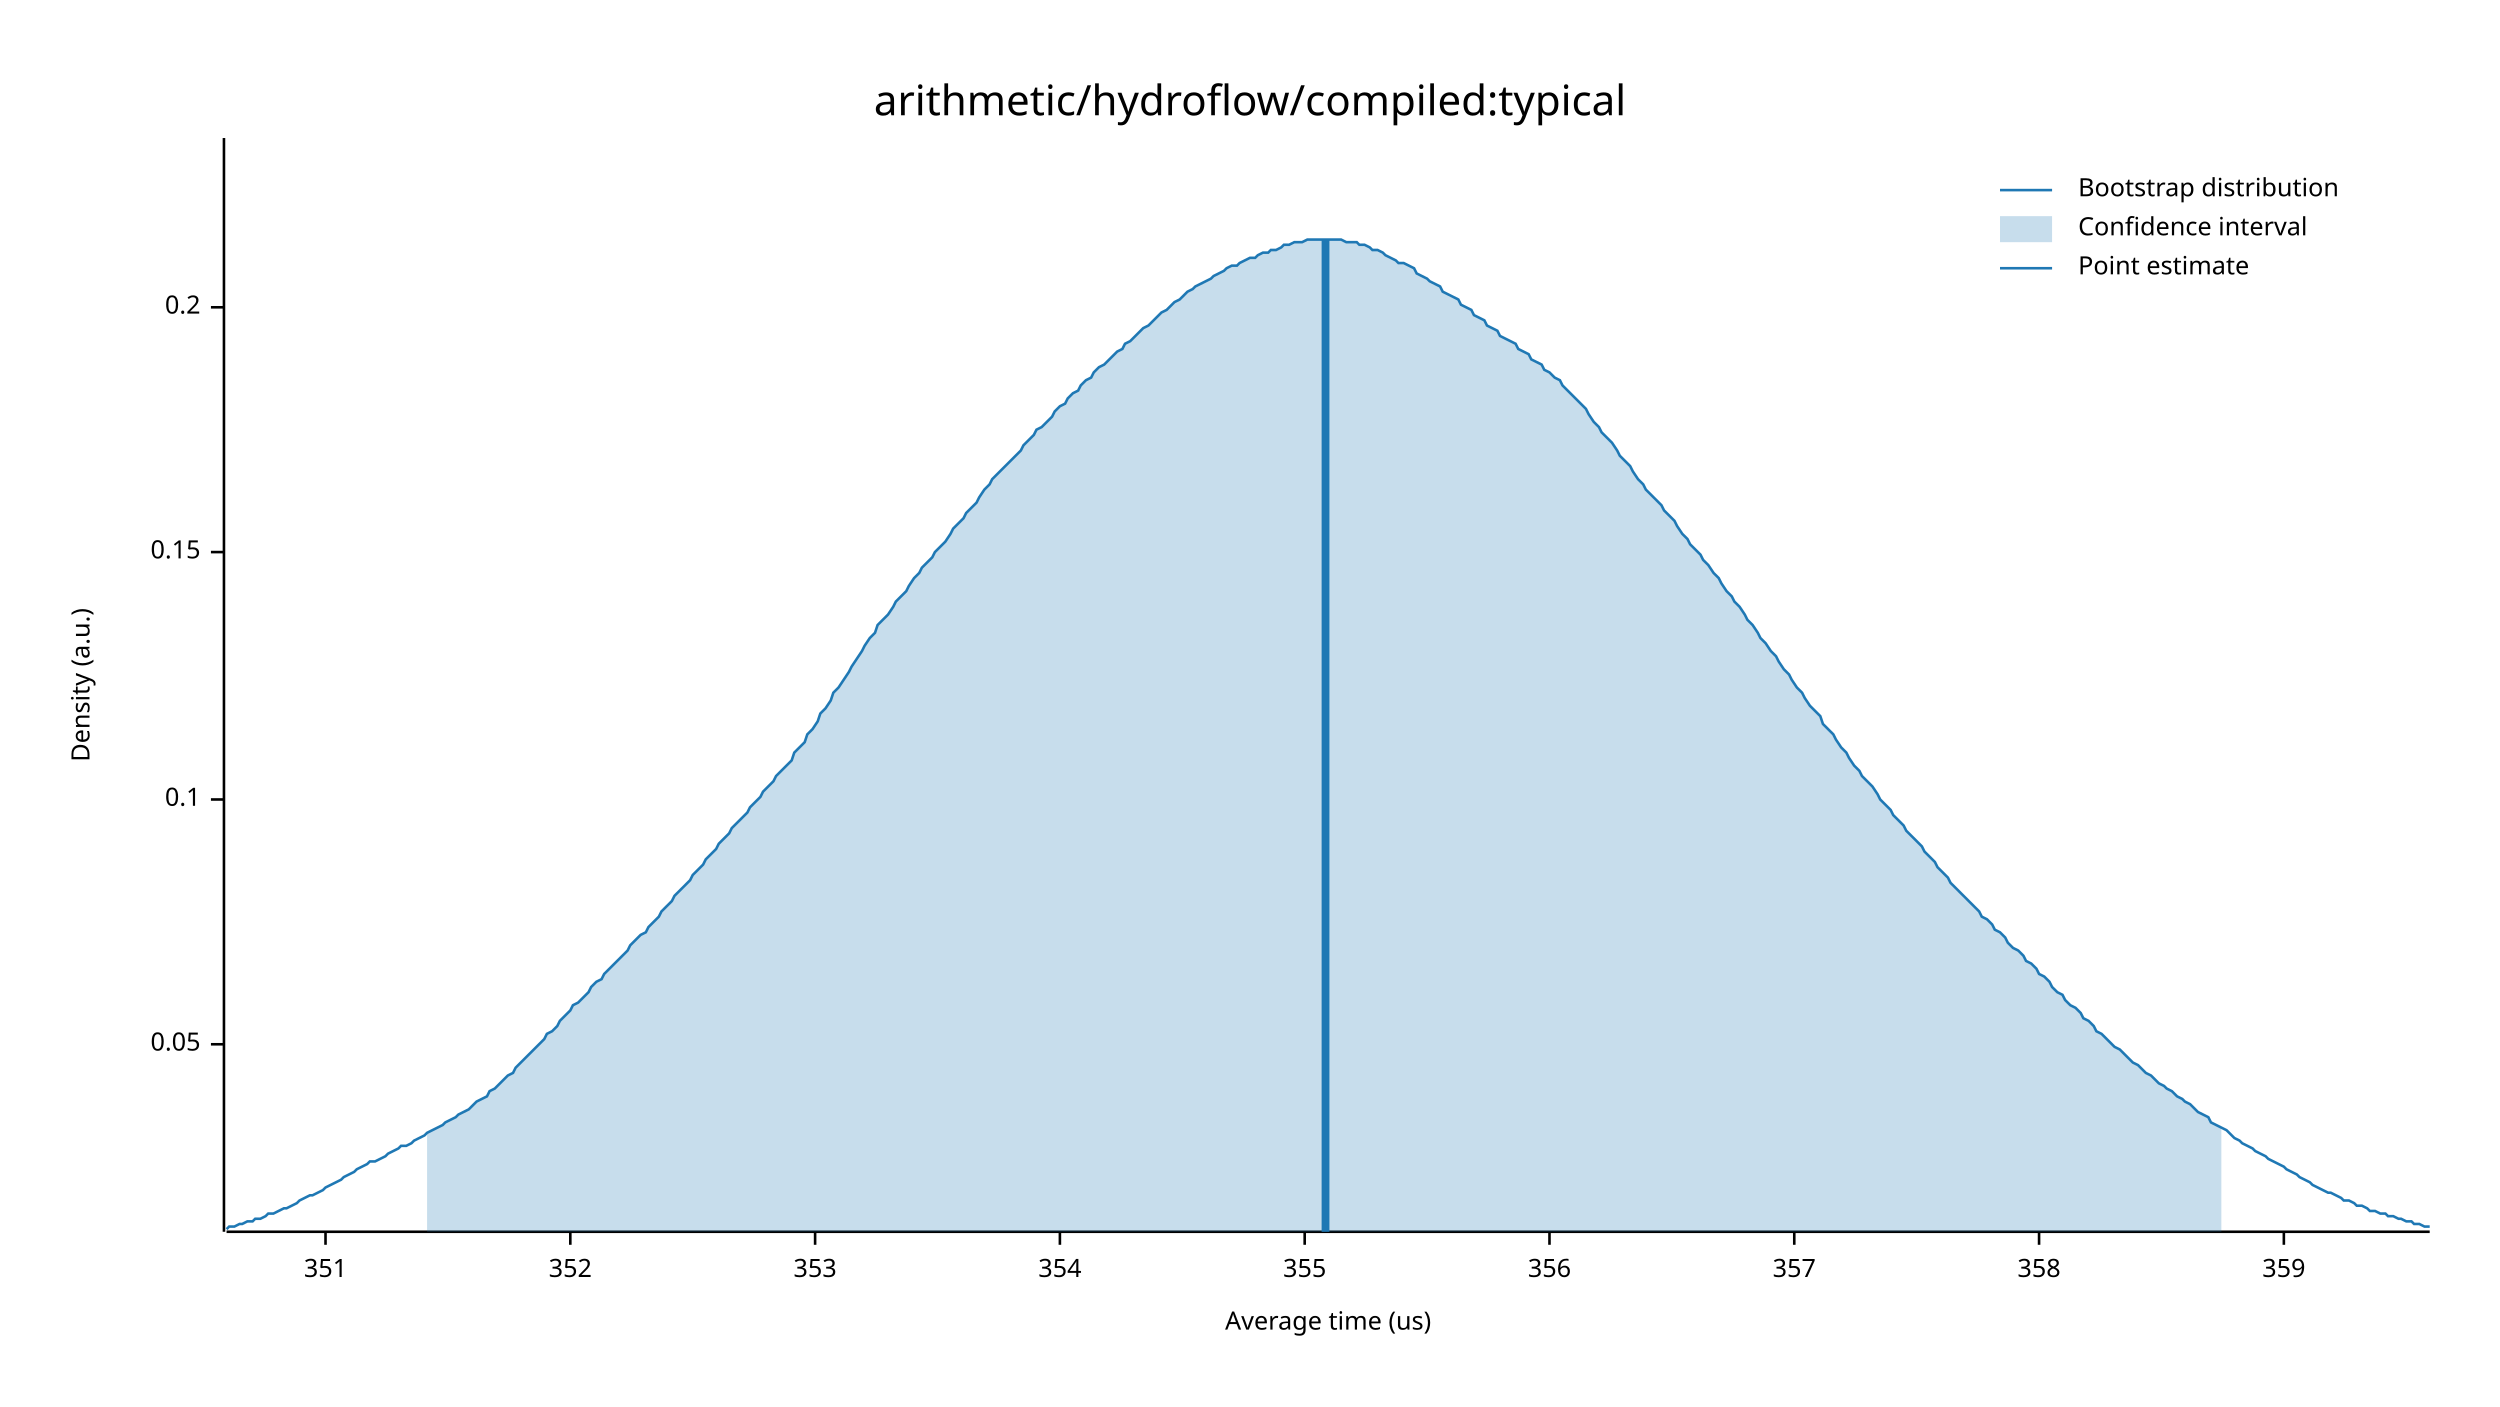
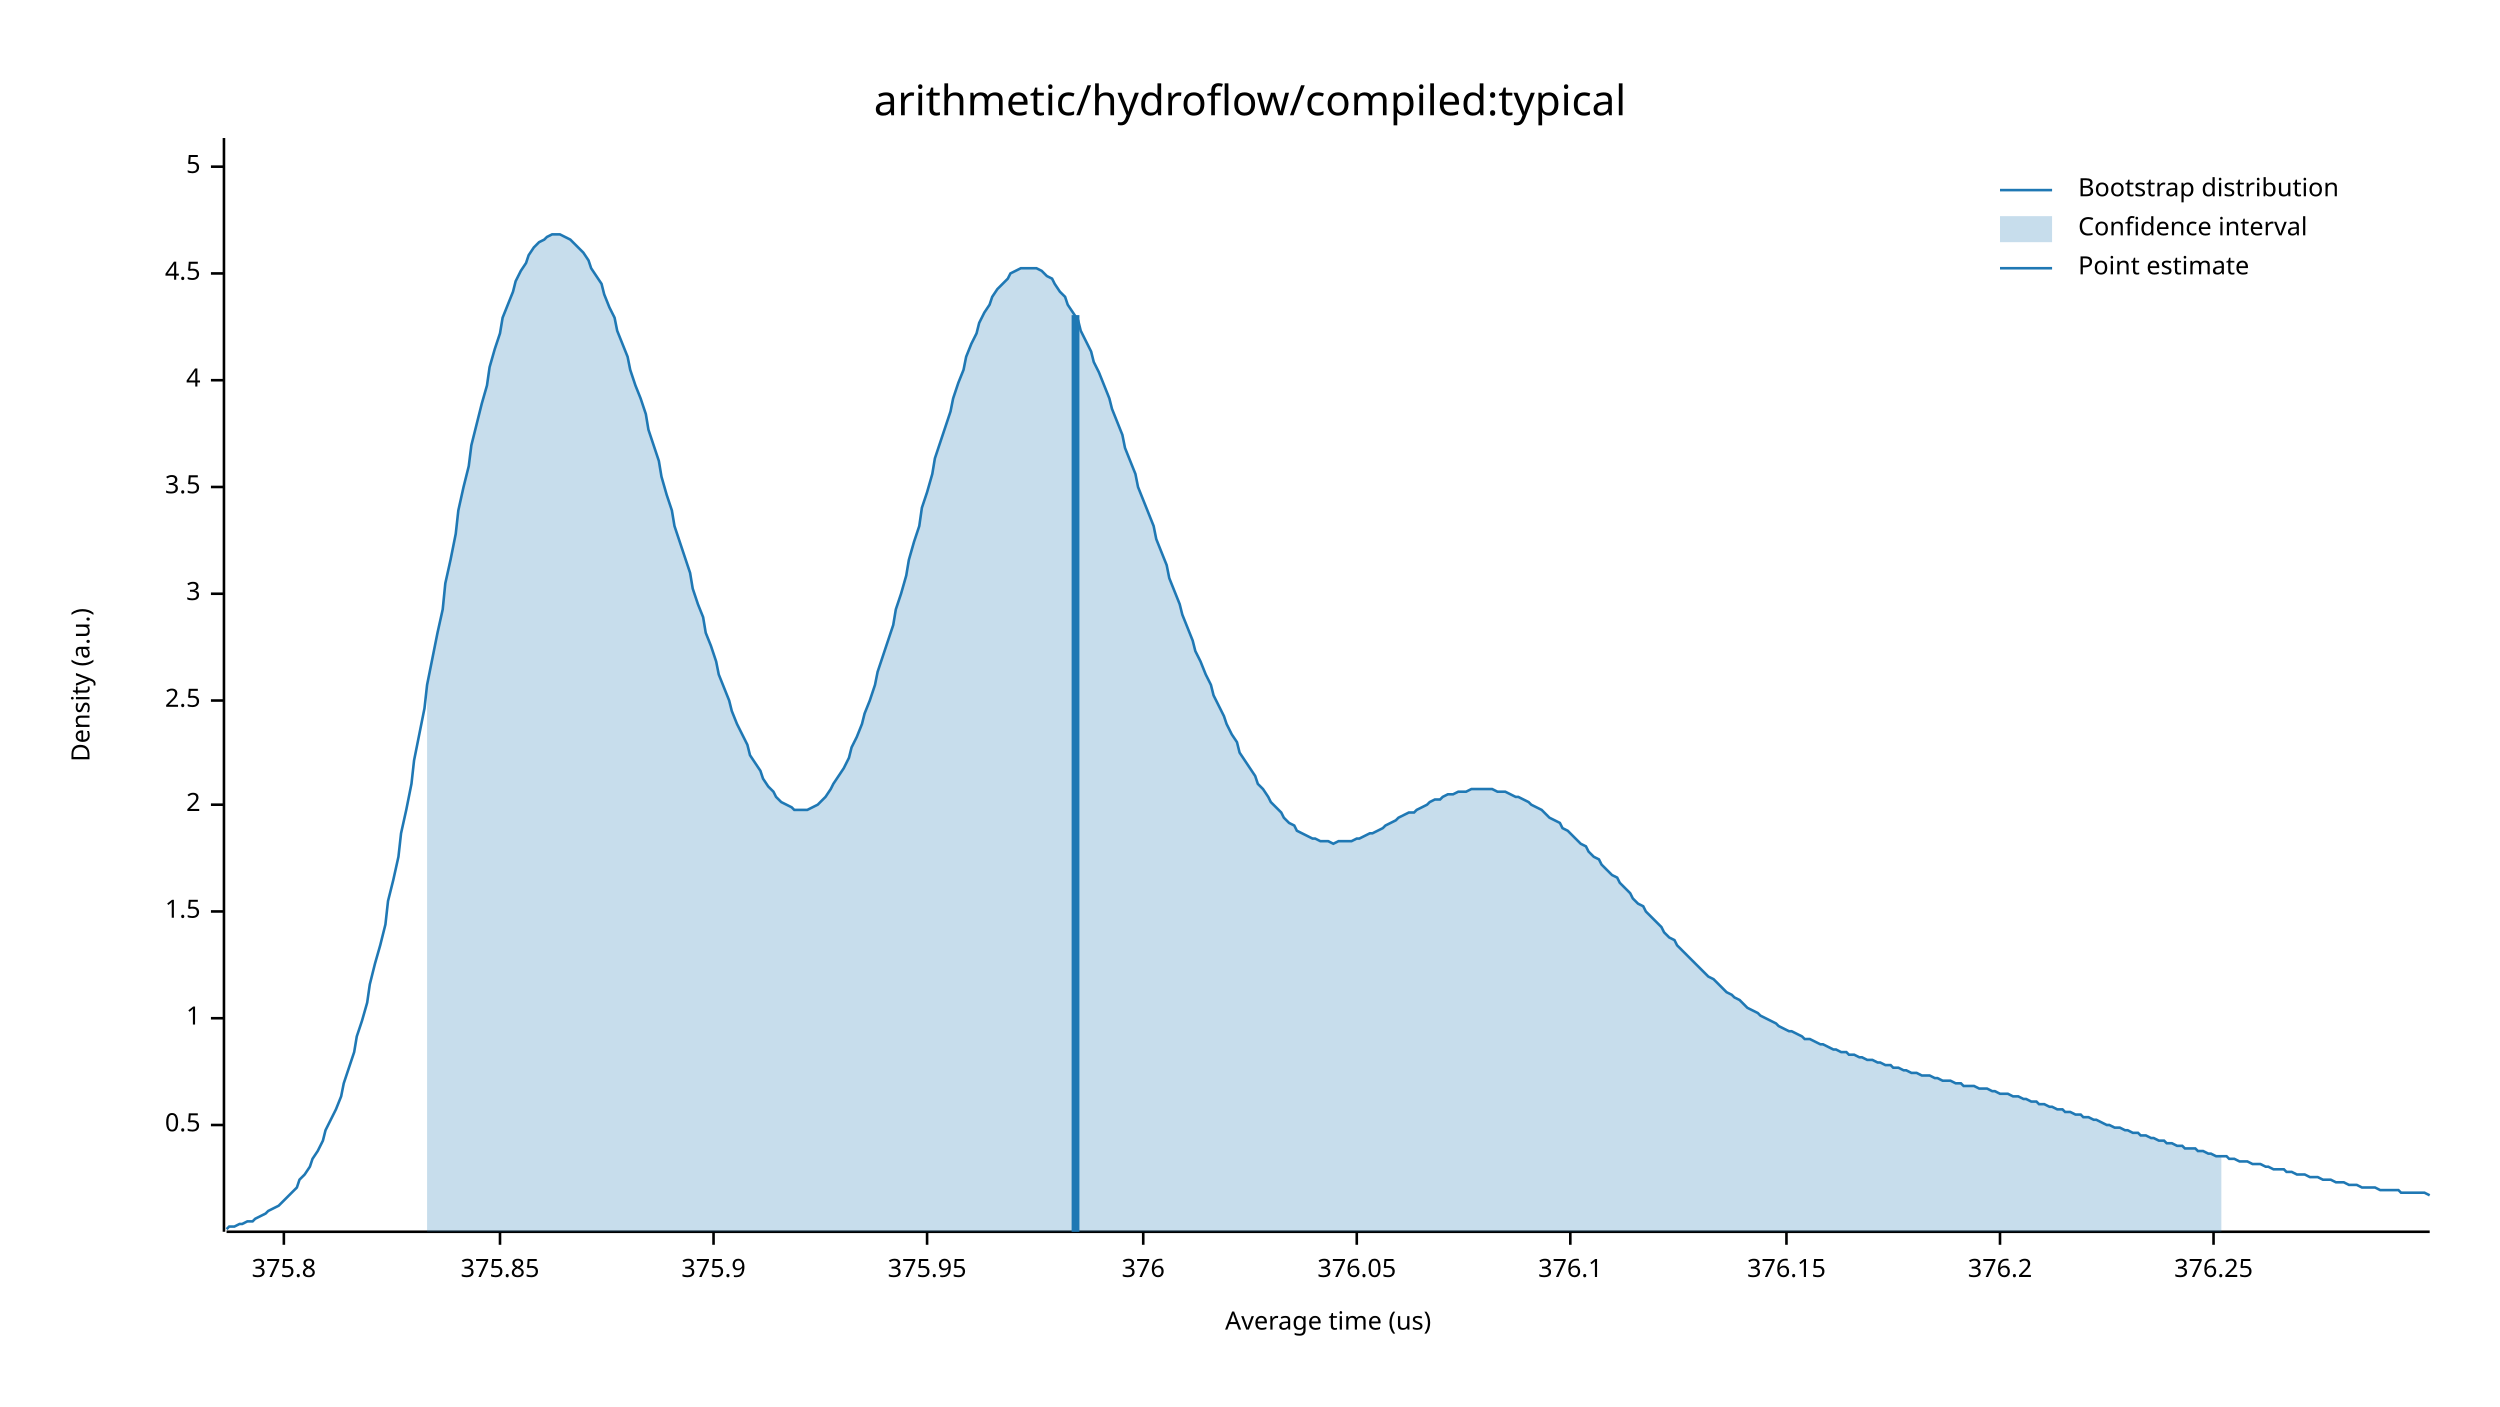
<svg xmlns="http://www.w3.org/2000/svg" width="960" height="540" viewBox="0 0 960 540">
  <text x="480" y="32" dy="0.76em" text-anchor="middle" font-family="sans-serif" font-size="16.129" opacity="1" fill="#000000">
arithmetic/hydroflow/compiled:typical
</text>
  <text x="27" y="263" dy="0.76em" text-anchor="middle" font-family="sans-serif" font-size="9.677" opacity="1" fill="#000000" transform="rotate(270, 27, 263)">
Density (a.u.)
</text>
  <text x="510" y="513" dy="-0.5ex" text-anchor="middle" font-family="sans-serif" font-size="9.677" opacity="1" fill="#000000">
Average time (us)
</text>
  <polyline fill="none" opacity="1" stroke="#000000" stroke-width="1" points="86,53 86,473 " />
-   <text x="77" y="401" dy="0.5ex" text-anchor="end" font-family="sans-serif" font-size="9.677" opacity="1" fill="#000000">
- 0.05
+   <text x="77" y="432" dy="0.5ex" text-anchor="end" font-family="sans-serif" font-size="9.677" opacity="1" fill="#000000">
+ 0.5
</text>
-   <polyline fill="none" opacity="1" stroke="#000000" stroke-width="1" points="81,401 86,401 " />
-   <text x="77" y="307" dy="0.5ex" text-anchor="end" font-family="sans-serif" font-size="9.677" opacity="1" fill="#000000">
- 0.1
+   <polyline fill="none" opacity="1" stroke="#000000" stroke-width="1" points="81,432 86,432 " />
+   <text x="77" y="391" dy="0.5ex" text-anchor="end" font-family="sans-serif" font-size="9.677" opacity="1" fill="#000000">
+ 1
</text>
-   <polyline fill="none" opacity="1" stroke="#000000" stroke-width="1" points="81,307 86,307 " />
-   <text x="77" y="212" dy="0.5ex" text-anchor="end" font-family="sans-serif" font-size="9.677" opacity="1" fill="#000000">
- 0.15
+   <polyline fill="none" opacity="1" stroke="#000000" stroke-width="1" points="81,391 86,391 " />
+   <text x="77" y="350" dy="0.5ex" text-anchor="end" font-family="sans-serif" font-size="9.677" opacity="1" fill="#000000">
+ 1.5
</text>
-   <polyline fill="none" opacity="1" stroke="#000000" stroke-width="1" points="81,212 86,212 " />
-   <text x="77" y="118" dy="0.5ex" text-anchor="end" font-family="sans-serif" font-size="9.677" opacity="1" fill="#000000">
- 0.2
+   <polyline fill="none" opacity="1" stroke="#000000" stroke-width="1" points="81,350 86,350 " />
+   <text x="77" y="309" dy="0.5ex" text-anchor="end" font-family="sans-serif" font-size="9.677" opacity="1" fill="#000000">
+ 2
</text>
-   <polyline fill="none" opacity="1" stroke="#000000" stroke-width="1" points="81,118 86,118 " />
+   <polyline fill="none" opacity="1" stroke="#000000" stroke-width="1" points="81,309 86,309 " />
+   <text x="77" y="269" dy="0.5ex" text-anchor="end" font-family="sans-serif" font-size="9.677" opacity="1" fill="#000000">
+ 2.5
+ </text>
+   <polyline fill="none" opacity="1" stroke="#000000" stroke-width="1" points="81,269 86,269 " />
+   <text x="77" y="228" dy="0.5ex" text-anchor="end" font-family="sans-serif" font-size="9.677" opacity="1" fill="#000000">
+ 3
+ </text>
+   <polyline fill="none" opacity="1" stroke="#000000" stroke-width="1" points="81,228 86,228 " />
+   <text x="77" y="187" dy="0.5ex" text-anchor="end" font-family="sans-serif" font-size="9.677" opacity="1" fill="#000000">
+ 3.5
+ </text>
+   <polyline fill="none" opacity="1" stroke="#000000" stroke-width="1" points="81,187 86,187 " />
+   <text x="77" y="146" dy="0.5ex" text-anchor="end" font-family="sans-serif" font-size="9.677" opacity="1" fill="#000000">
+ 4
+ </text>
+   <polyline fill="none" opacity="1" stroke="#000000" stroke-width="1" points="81,146 86,146 " />
+   <text x="77" y="105" dy="0.5ex" text-anchor="end" font-family="sans-serif" font-size="9.677" opacity="1" fill="#000000">
+ 4.5
+ </text>
+   <polyline fill="none" opacity="1" stroke="#000000" stroke-width="1" points="81,105 86,105 " />
+   <text x="77" y="64" dy="0.5ex" text-anchor="end" font-family="sans-serif" font-size="9.677" opacity="1" fill="#000000">
+ 5
+ </text>
+   <polyline fill="none" opacity="1" stroke="#000000" stroke-width="1" points="81,64 86,64 " />
  <polyline fill="none" opacity="1" stroke="#000000" stroke-width="1" points="87,473 933,473 " />
-   <text x="125" y="483" dy="0.76em" text-anchor="middle" font-family="sans-serif" font-size="9.677" opacity="1" fill="#000000">
- 351
+   <text x="109" y="483" dy="0.76em" text-anchor="middle" font-family="sans-serif" font-size="9.677" opacity="1" fill="#000000">
+ 375.8
</text>
-   <polyline fill="none" opacity="1" stroke="#000000" stroke-width="1" points="125,473 125,478 " />
-   <text x="219" y="483" dy="0.76em" text-anchor="middle" font-family="sans-serif" font-size="9.677" opacity="1" fill="#000000">
- 352
+   <polyline fill="none" opacity="1" stroke="#000000" stroke-width="1" points="109,473 109,478 " />
+   <text x="192" y="483" dy="0.76em" text-anchor="middle" font-family="sans-serif" font-size="9.677" opacity="1" fill="#000000">
+ 375.85
</text>
-   <polyline fill="none" opacity="1" stroke="#000000" stroke-width="1" points="219,473 219,478 " />
-   <text x="313" y="483" dy="0.76em" text-anchor="middle" font-family="sans-serif" font-size="9.677" opacity="1" fill="#000000">
- 353
+   <polyline fill="none" opacity="1" stroke="#000000" stroke-width="1" points="192,473 192,478 " />
+   <text x="274" y="483" dy="0.76em" text-anchor="middle" font-family="sans-serif" font-size="9.677" opacity="1" fill="#000000">
+ 375.9
</text>
-   <polyline fill="none" opacity="1" stroke="#000000" stroke-width="1" points="313,473 313,478 " />
-   <text x="407" y="483" dy="0.76em" text-anchor="middle" font-family="sans-serif" font-size="9.677" opacity="1" fill="#000000">
- 354
+   <polyline fill="none" opacity="1" stroke="#000000" stroke-width="1" points="274,473 274,478 " />
+   <text x="356" y="483" dy="0.76em" text-anchor="middle" font-family="sans-serif" font-size="9.677" opacity="1" fill="#000000">
+ 375.95
</text>
-   <polyline fill="none" opacity="1" stroke="#000000" stroke-width="1" points="407,473 407,478 " />
-   <text x="501" y="483" dy="0.76em" text-anchor="middle" font-family="sans-serif" font-size="9.677" opacity="1" fill="#000000">
- 355
+   <polyline fill="none" opacity="1" stroke="#000000" stroke-width="1" points="356,473 356,478 " />
+   <text x="439" y="483" dy="0.76em" text-anchor="middle" font-family="sans-serif" font-size="9.677" opacity="1" fill="#000000">
+ 376
</text>
-   <polyline fill="none" opacity="1" stroke="#000000" stroke-width="1" points="501,473 501,478 " />
-   <text x="595" y="483" dy="0.76em" text-anchor="middle" font-family="sans-serif" font-size="9.677" opacity="1" fill="#000000">
- 356
+   <polyline fill="none" opacity="1" stroke="#000000" stroke-width="1" points="439,473 439,478 " />
+   <text x="521" y="483" dy="0.76em" text-anchor="middle" font-family="sans-serif" font-size="9.677" opacity="1" fill="#000000">
+ 376.05
</text>
-   <polyline fill="none" opacity="1" stroke="#000000" stroke-width="1" points="595,473 595,478 " />
-   <text x="689" y="483" dy="0.76em" text-anchor="middle" font-family="sans-serif" font-size="9.677" opacity="1" fill="#000000">
- 357
+   <polyline fill="none" opacity="1" stroke="#000000" stroke-width="1" points="521,473 521,478 " />
+   <text x="603" y="483" dy="0.76em" text-anchor="middle" font-family="sans-serif" font-size="9.677" opacity="1" fill="#000000">
+ 376.1
</text>
-   <polyline fill="none" opacity="1" stroke="#000000" stroke-width="1" points="689,473 689,478 " />
-   <text x="783" y="483" dy="0.76em" text-anchor="middle" font-family="sans-serif" font-size="9.677" opacity="1" fill="#000000">
- 358
+   <polyline fill="none" opacity="1" stroke="#000000" stroke-width="1" points="603,473 603,478 " />
+   <text x="686" y="483" dy="0.76em" text-anchor="middle" font-family="sans-serif" font-size="9.677" opacity="1" fill="#000000">
+ 376.15
</text>
-   <polyline fill="none" opacity="1" stroke="#000000" stroke-width="1" points="783,473 783,478 " />
-   <text x="877" y="483" dy="0.76em" text-anchor="middle" font-family="sans-serif" font-size="9.677" opacity="1" fill="#000000">
- 359
+   <polyline fill="none" opacity="1" stroke="#000000" stroke-width="1" points="686,473 686,478 " />
+   <text x="768" y="483" dy="0.76em" text-anchor="middle" font-family="sans-serif" font-size="9.677" opacity="1" fill="#000000">
+ 376.2
</text>
-   <polyline fill="none" opacity="1" stroke="#000000" stroke-width="1" points="877,473 877,478 " />
-   <polyline fill="none" opacity="1" stroke="#1F78B4" stroke-width="1" points="87,472 88,471 90,471 92,470 93,470 95,469 97,469 98,468 100,468 102,467 103,466 105,466 107,465 109,464 110,464 112,463 114,462 115,461 117,460 119,459 120,459 122,458 124,457 125,456 127,455 129,454 131,453 132,452 134,451 136,450 137,449 139,448 141,447 142,446 144,446 146,445 148,444 149,443 151,442 153,441 154,440 156,440 158,439 159,438 161,437 163,436 164,435 166,434 168,433 170,432 171,431 173,430 175,429 176,428 178,427 180,426 181,425 183,423 185,422 187,421 188,419 190,418 192,416 193,415 195,413 197,412 198,410 200,408 202,406 203,405 205,403 207,401 209,399 210,397 212,396 214,394 215,392 217,390 219,388 220,386 222,385 224,383 226,381 227,379 229,377 231,376 232,374 234,372 236,370 237,369 239,367 241,365 242,363 244,361 246,359 248,358 249,356 251,354 253,352 254,350 256,348 258,346 259,344 261,342 263,340 265,338 266,336 268,334 270,332 271,330 273,328 275,326 276,324 278,322 280,320 281,318 283,316 285,314 287,312 288,310 290,308 292,306 293,304 295,302 297,300 298,298 300,296 302,294 304,292 305,289 307,287 309,285 310,282 312,280 314,277 315,274 317,272 319,269 320,266 322,264 324,261 326,258 327,256 329,253 331,250 332,248 334,245 336,243 337,240 339,238 341,236 343,233 344,231 346,229 348,227 349,225 351,222 353,220 354,218 356,216 358,214 359,212 361,210 363,208 365,205 366,203 368,201 370,199 371,197 373,195 375,193 376,191 378,188 380,186 381,184 383,182 385,180 387,178 388,177 390,175 392,173 393,171 395,169 397,167 398,165 400,164 402,162 404,160 405,158 407,156 409,155 410,153 412,151 414,150 415,148 417,146 419,145 420,143 422,141 424,140 426,138 427,137 429,135 431,134 432,132 434,131 436,129 437,128 439,126 441,125 443,123 444,122 446,120 448,119 449,118 451,116 453,115 454,114 456,112 458,111 459,110 461,109 463,108 465,107 466,106 468,105 470,104 471,103 473,102 475,102 476,101 478,100 480,99 482,99 483,98 485,97 487,97 488,96 490,96 492,95 493,94 495,94 497,93 498,93 500,93 502,92 504,92 505,92 507,92 509,92 510,92 512,92 514,92 515,92 517,93 519,93 521,93 522,94 524,94 526,95 527,96 529,96 531,97 532,98 534,99 536,100 537,101 539,101 541,102 543,103 544,105 546,106 548,107 549,108 551,109 553,110 554,112 556,113 558,114 560,115 561,117 563,118 565,119 566,121 568,122 570,123 571,125 573,126 575,127 576,129 578,130 580,131 582,132 583,134 585,135 587,136 588,138 590,139 592,140 593,142 595,143 597,145 599,146 600,148 602,150 604,152 605,153 607,155 609,157 610,159 612,162 614,164 615,166 617,168 619,170 621,173 622,175 624,177 626,179 627,181 629,184 631,186 632,188 634,190 636,192 638,194 639,196 641,198 643,200 644,202 646,205 648,207 649,209 651,211 653,213 654,215 656,217 658,220 660,222 661,224 663,227 665,229 666,231 668,233 670,236 671,238 673,240 675,243 676,245 678,247 680,250 682,252 683,254 685,257 687,259 688,261 690,264 692,266 693,268 695,271 697,273 699,275 700,278 702,280 704,282 705,284 707,287 709,289 710,291 712,294 714,296 715,298 717,300 719,302 721,305 722,307 724,309 726,311 727,313 729,315 731,317 732,319 734,321 736,323 738,325 739,327 741,329 743,331 744,333 746,335 748,337 749,339 751,341 753,343 754,344 756,346 758,348 760,350 761,352 763,353 765,355 766,357 768,358 770,360 771,362 773,364 775,365 777,367 778,369 780,370 782,372 783,374 785,375 787,377 788,379 790,381 792,382 793,384 795,386 797,387 799,389 800,391 802,392 804,394 805,396 807,397 809,399 810,400 812,402 814,403 816,405 817,406 819,408 821,409 822,410 824,412 826,413 827,414 829,416 831,417 832,418 834,419 836,421 838,422 839,423 841,424 843,426 844,427 846,428 848,429 849,431 851,432 853,433 855,434 856,435 858,437 860,438 861,439 863,440 865,441 866,442 868,443 870,444 871,445 873,446 875,447 877,448 878,449 880,450 882,451 883,452 885,453 887,454 888,455 890,456 892,457 894,458 895,458 897,459 899,460 900,461 902,461 904,462 905,463 907,463 909,464 910,465 912,465 914,466 916,466 917,467 919,467 921,468 922,468 924,469 926,469 927,470 929,470 931,471 933,471 " />
-   <polygon opacity="0.25" fill="#1F78B4" points="164,435 166,434 168,433 170,432 171,431 173,430 175,429 176,428 178,427 180,426 181,425 183,423 185,422 187,421 188,419 190,418 192,416 193,415 195,413 197,412 198,410 200,408 202,406 203,405 205,403 207,401 209,399 210,397 212,396 214,394 215,392 217,390 219,388 220,386 222,385 224,383 226,381 227,379 229,377 231,376 232,374 234,372 236,370 237,369 239,367 241,365 242,363 244,361 246,359 248,358 249,356 251,354 253,352 254,350 256,348 258,346 259,344 261,342 263,340 265,338 266,336 268,334 270,332 271,330 273,328 275,326 276,324 278,322 280,320 281,318 283,316 285,314 287,312 288,310 290,308 292,306 293,304 295,302 297,300 298,298 300,296 302,294 304,292 305,289 307,287 309,285 310,282 312,280 314,277 315,274 317,272 319,269 320,266 322,264 324,261 326,258 327,256 329,253 331,250 332,248 334,245 336,243 337,240 339,238 341,236 343,233 344,231 346,229 348,227 349,225 351,222 353,220 354,218 356,216 358,214 359,212 361,210 363,208 365,205 366,203 368,201 370,199 371,197 373,195 375,193 376,191 378,188 380,186 381,184 383,182 385,180 387,178 388,177 390,175 392,173 393,171 395,169 397,167 398,165 400,164 402,162 404,160 405,158 407,156 409,155 410,153 412,151 414,150 415,148 417,146 419,145 420,143 422,141 424,140 426,138 427,137 429,135 431,134 432,132 434,131 436,129 437,128 439,126 441,125 443,123 444,122 446,120 448,119 449,118 451,116 453,115 454,114 456,112 458,111 459,110 461,109 463,108 465,107 466,106 468,105 470,104 471,103 473,102 475,102 476,101 478,100 480,99 482,99 483,98 485,97 487,97 488,96 490,96 492,95 493,94 495,94 497,93 498,93 500,93 502,92 504,92 505,92 507,92 509,92 510,92 512,92 514,92 515,92 517,93 519,93 521,93 522,94 524,94 526,95 527,96 529,96 531,97 532,98 534,99 536,100 537,101 539,101 541,102 543,103 544,105 546,106 548,107 549,108 551,109 553,110 554,112 556,113 558,114 560,115 561,117 563,118 565,119 566,121 568,122 570,123 571,125 573,126 575,127 576,129 578,130 580,131 582,132 583,134 585,135 587,136 588,138 590,139 592,140 593,142 595,143 597,145 599,146 600,148 602,150 604,152 605,153 607,155 609,157 610,159 612,162 614,164 615,166 617,168 619,170 621,173 622,175 624,177 626,179 627,181 629,184 631,186 632,188 634,190 636,192 638,194 639,196 641,198 643,200 644,202 646,205 648,207 649,209 651,211 653,213 654,215 656,217 658,220 660,222 661,224 663,227 665,229 666,231 668,233 670,236 671,238 673,240 675,243 676,245 678,247 680,250 682,252 683,254 685,257 687,259 688,261 690,264 692,266 693,268 695,271 697,273 699,275 700,278 702,280 704,282 705,284 707,287 709,289 710,291 712,294 714,296 715,298 717,300 719,302 721,305 722,307 724,309 726,311 727,313 729,315 731,317 732,319 734,321 736,323 738,325 739,327 741,329 743,331 744,333 746,335 748,337 749,339 751,341 753,343 754,344 756,346 758,348 760,350 761,352 763,353 765,355 766,357 768,358 770,360 771,362 773,364 775,365 777,367 778,369 780,370 782,372 783,374 785,375 787,377 788,379 790,381 792,382 793,384 795,386 797,387 799,389 800,391 802,392 804,394 805,396 807,397 809,399 810,400 812,402 814,403 816,405 817,406 819,408 821,409 822,410 824,412 826,413 827,414 829,416 831,417 832,418 834,419 836,421 838,422 839,423 841,424 843,426 844,427 846,428 848,429 849,431 851,432 853,433 853,473 164,473 " />
-   <polyline fill="none" opacity="1" stroke="#1F78B4" stroke-width="3" points="509,473 509,92 " />
+   <polyline fill="none" opacity="1" stroke="#000000" stroke-width="1" points="768,473 768,478 " />
+   <text x="850" y="483" dy="0.76em" text-anchor="middle" font-family="sans-serif" font-size="9.677" opacity="1" fill="#000000">
+ 376.25
+ </text>
+   <polyline fill="none" opacity="1" stroke="#000000" stroke-width="1" points="850,473 850,478 " />
+   <polyline fill="none" opacity="1" stroke="#1F78B4" stroke-width="1" points="87,472 88,471 90,471 92,470 93,470 95,469 97,469 98,468 100,467 102,466 103,465 105,464 107,463 109,461 110,460 112,458 114,456 115,453 117,451 119,448 120,445 122,442 124,438 125,434 127,430 129,426 131,421 132,416 134,410 136,404 137,398 139,392 141,385 142,378 144,370 146,363 148,355 149,346 151,338 153,329 154,320 156,311 158,301 159,292 161,282 163,272 164,263 166,253 168,243 170,234 171,224 173,215 175,205 176,196 178,187 180,179 181,171 183,163 185,155 187,148 188,141 190,134 192,128 193,122 195,117 197,112 198,108 200,104 202,101 203,98 205,95 207,93 209,92 210,91 212,90 214,90 215,90 217,91 219,92 220,93 222,95 224,97 226,100 227,103 229,106 231,109 232,113 234,118 236,122 237,127 239,132 241,137 242,142 244,148 246,153 248,159 249,165 251,171 253,177 254,183 256,190 258,196 259,202 261,208 263,214 265,220 266,226 268,232 270,237 271,243 273,248 275,254 276,259 278,264 280,269 281,273 283,278 285,282 287,286 288,290 290,293 292,296 293,299 295,302 297,304 298,306 300,308 302,309 304,310 305,311 307,311 309,311 310,311 312,310 314,309 315,308 317,306 319,303 320,301 322,298 324,295 326,291 327,287 329,283 331,278 332,274 334,269 336,263 337,258 339,252 341,246 343,240 344,234 346,228 348,221 349,215 351,208 353,202 354,195 356,189 358,182 359,176 361,170 363,164 365,158 366,153 368,147 370,142 371,137 373,132 375,128 376,124 378,120 380,117 381,114 383,111 385,109 387,107 388,105 390,104 392,103 393,103 395,103 397,103 398,103 400,104 402,106 404,107 405,109 407,112 409,114 410,117 412,120 414,123 415,127 417,131 419,135 420,139 422,143 424,148 426,153 427,157 429,162 431,167 432,172 434,177 436,182 437,187 439,192 441,197 443,202 444,207 446,212 448,217 449,222 451,227 453,232 454,236 456,241 458,246 459,250 461,254 463,259 465,263 466,267 468,271 470,275 471,278 473,282 475,285 476,289 478,292 480,295 482,298 483,301 485,303 487,306 488,308 490,310 492,312 493,314 495,316 497,317 498,319 500,320 502,321 504,322 505,322 507,323 509,323 510,323 512,324 514,323 515,323 517,323 519,323 521,322 522,322 524,321 526,320 527,320 529,319 531,318 532,317 534,316 536,315 537,314 539,313 541,312 543,312 544,311 546,310 548,309 549,308 551,307 553,307 554,306 556,305 558,305 560,304 561,304 563,304 565,303 566,303 568,303 570,303 571,303 573,303 575,304 576,304 578,304 580,305 582,306 583,306 585,307 587,308 588,309 590,310 592,311 593,312 595,314 597,315 599,316 600,318 602,319 604,321 605,322 607,324 609,325 610,327 612,329 614,330 615,332 617,334 619,336 621,337 622,339 624,341 626,343 627,345 629,347 631,348 632,350 634,352 636,354 638,356 639,358 641,360 643,361 644,363 646,365 648,367 649,368 651,370 653,372 654,373 656,375 658,376 660,378 661,379 663,381 665,382 666,383 668,384 670,386 671,387 673,388 675,389 676,390 678,391 680,392 682,393 683,394 685,395 687,396 688,396 690,397 692,398 693,399 695,399 697,400 699,401 700,401 702,402 704,403 705,403 707,404 709,404 710,405 712,405 714,406 715,406 717,407 719,407 721,408 722,408 724,409 726,409 727,410 729,410 731,411 732,411 734,412 736,412 738,413 739,413 741,413 743,414 744,414 746,415 748,415 749,415 751,416 753,416 754,417 756,417 758,417 760,418 761,418 763,418 765,419 766,419 768,420 770,420 771,420 773,421 775,421 777,422 778,422 780,423 782,423 783,424 785,424 787,425 788,425 790,426 792,426 793,427 795,427 797,428 799,428 800,429 802,429 804,430 805,430 807,431 809,432 810,432 812,433 814,433 816,434 817,434 819,435 821,435 822,436 824,436 826,437 827,437 829,438 831,438 832,439 834,439 836,440 838,440 839,441 841,441 843,441 844,442 846,442 848,443 849,443 851,444 853,444 855,444 856,445 858,445 860,446 861,446 863,446 865,447 866,447 868,447 870,448 871,448 873,449 875,449 877,449 878,450 880,450 882,451 883,451 885,451 887,452 888,452 890,452 892,453 894,453 895,453 897,454 899,454 900,454 902,455 904,455 905,455 907,456 909,456 910,456 912,456 914,457 916,457 917,457 919,457 921,457 922,458 924,458 926,458 927,458 929,458 931,458 933,459 " />
+   <polygon opacity="0.25" fill="#1F78B4" points="164,263 166,253 168,243 170,234 171,224 173,215 175,205 176,196 178,187 180,179 181,171 183,163 185,155 187,148 188,141 190,134 192,128 193,122 195,117 197,112 198,108 200,104 202,101 203,98 205,95 207,93 209,92 210,91 212,90 214,90 215,90 217,91 219,92 220,93 222,95 224,97 226,100 227,103 229,106 231,109 232,113 234,118 236,122 237,127 239,132 241,137 242,142 244,148 246,153 248,159 249,165 251,171 253,177 254,183 256,190 258,196 259,202 261,208 263,214 265,220 266,226 268,232 270,237 271,243 273,248 275,254 276,259 278,264 280,269 281,273 283,278 285,282 287,286 288,290 290,293 292,296 293,299 295,302 297,304 298,306 300,308 302,309 304,310 305,311 307,311 309,311 310,311 312,310 314,309 315,308 317,306 319,303 320,301 322,298 324,295 326,291 327,287 329,283 331,278 332,274 334,269 336,263 337,258 339,252 341,246 343,240 344,234 346,228 348,221 349,215 351,208 353,202 354,195 356,189 358,182 359,176 361,170 363,164 365,158 366,153 368,147 370,142 371,137 373,132 375,128 376,124 378,120 380,117 381,114 383,111 385,109 387,107 388,105 390,104 392,103 393,103 395,103 397,103 398,103 400,104 402,106 404,107 405,109 407,112 409,114 410,117 412,120 414,123 415,127 417,131 419,135 420,139 422,143 424,148 426,153 427,157 429,162 431,167 432,172 434,177 436,182 437,187 439,192 441,197 443,202 444,207 446,212 448,217 449,222 451,227 453,232 454,236 456,241 458,246 459,250 461,254 463,259 465,263 466,267 468,271 470,275 471,278 473,282 475,285 476,289 478,292 480,295 482,298 483,301 485,303 487,306 488,308 490,310 492,312 493,314 495,316 497,317 498,319 500,320 502,321 504,322 505,322 507,323 509,323 510,323 512,324 514,323 515,323 517,323 519,323 521,322 522,322 524,321 526,320 527,320 529,319 531,318 532,317 534,316 536,315 537,314 539,313 541,312 543,312 544,311 546,310 548,309 549,308 551,307 553,307 554,306 556,305 558,305 560,304 561,304 563,304 565,303 566,303 568,303 570,303 571,303 573,303 575,304 576,304 578,304 580,305 582,306 583,306 585,307 587,308 588,309 590,310 592,311 593,312 595,314 597,315 599,316 600,318 602,319 604,321 605,322 607,324 609,325 610,327 612,329 614,330 615,332 617,334 619,336 621,337 622,339 624,341 626,343 627,345 629,347 631,348 632,350 634,352 636,354 638,356 639,358 641,360 643,361 644,363 646,365 648,367 649,368 651,370 653,372 654,373 656,375 658,376 660,378 661,379 663,381 665,382 666,383 668,384 670,386 671,387 673,388 675,389 676,390 678,391 680,392 682,393 683,394 685,395 687,396 688,396 690,397 692,398 693,399 695,399 697,400 699,401 700,401 702,402 704,403 705,403 707,404 709,404 710,405 712,405 714,406 715,406 717,407 719,407 721,408 722,408 724,409 726,409 727,410 729,410 731,411 732,411 734,412 736,412 738,413 739,413 741,413 743,414 744,414 746,415 748,415 749,415 751,416 753,416 754,417 756,417 758,417 760,418 761,418 763,418 765,419 766,419 768,420 770,420 771,420 773,421 775,421 777,422 778,422 780,423 782,423 783,424 785,424 787,425 788,425 790,426 792,426 793,427 795,427 797,428 799,428 800,429 802,429 804,430 805,430 807,431 809,432 810,432 812,433 814,433 816,434 817,434 819,435 821,435 822,436 824,436 826,437 827,437 829,438 831,438 832,439 834,439 836,440 838,440 839,441 841,441 843,441 844,442 846,442 848,443 849,443 851,444 853,444 853,473 164,473 " />
+   <polyline fill="none" opacity="1" stroke="#1F78B4" stroke-width="3" points="413,473 413,121 " />
  <text x="798" y="68" dy="0.76em" text-anchor="start" font-family="sans-serif" font-size="9.677" opacity="1" fill="#000000">
Bootstrap distribution
</text>
  <text x="798" y="83" dy="0.76em" text-anchor="start" font-family="sans-serif" font-size="9.677" opacity="1" fill="#000000">
Confidence interval
</text>
  <text x="798" y="98" dy="0.76em" text-anchor="start" font-family="sans-serif" font-size="9.677" opacity="1" fill="#000000">
Point estimate
</text>
  <polyline fill="none" opacity="1" stroke="#1F78B4" stroke-width="1" points="768,73 788,73 " />
  <rect x="768" y="83" width="20" height="10" opacity="0.25" fill="#1F78B4" stroke="none" />
  <polyline fill="none" opacity="1" stroke="#1F78B4" stroke-width="1" points="768,103 788,103 " />
</svg>
